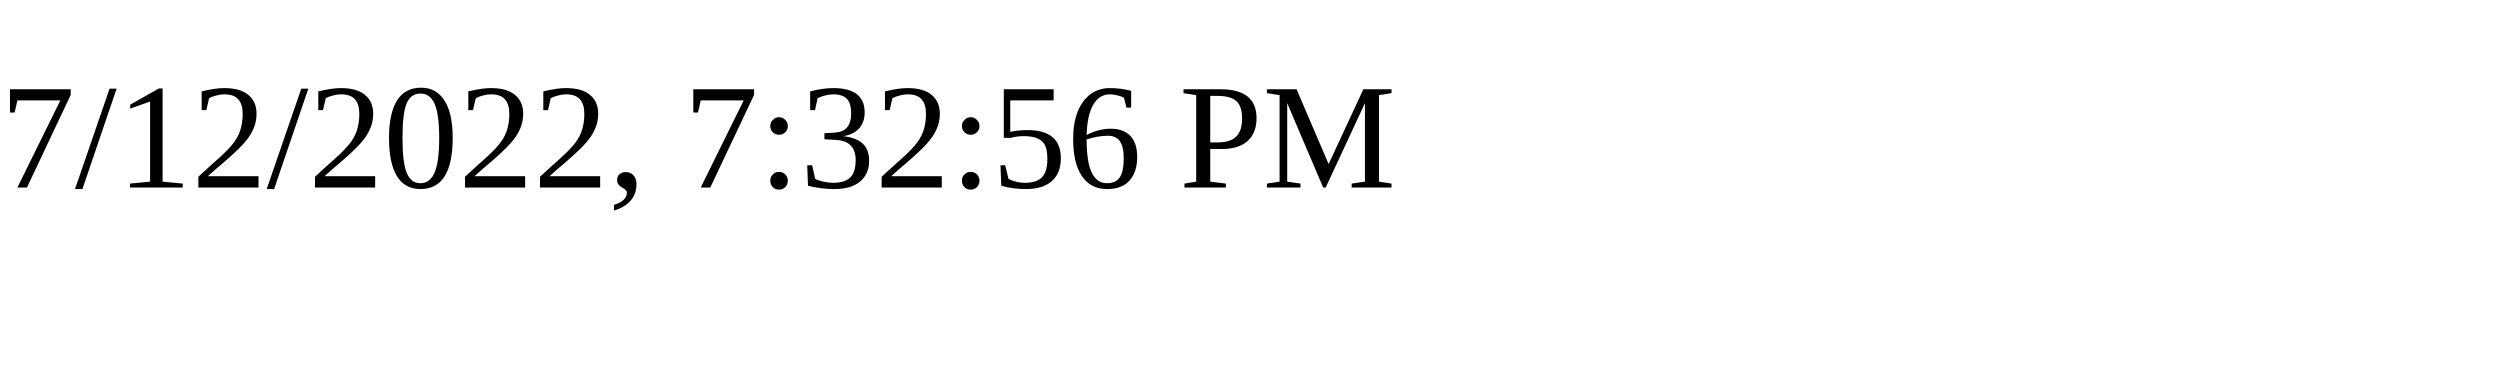
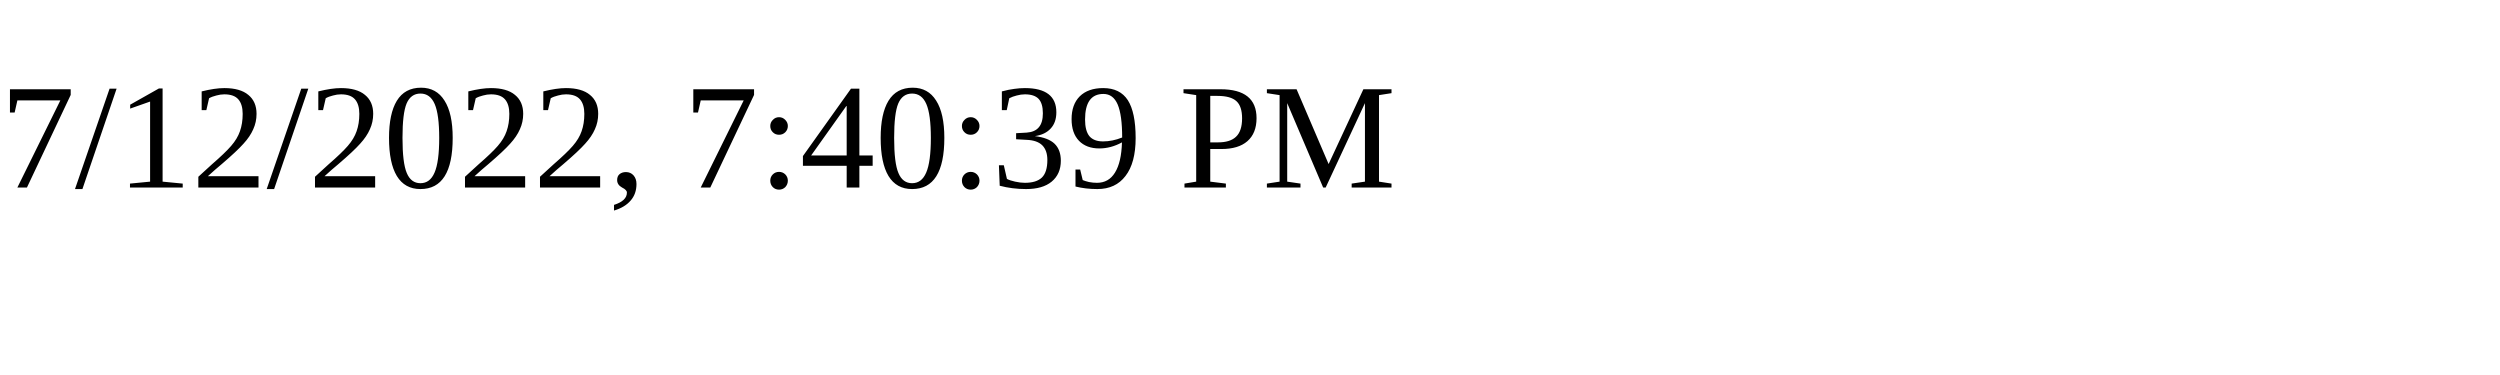
<svg xmlns="http://www.w3.org/2000/svg" height="30" width="200">
-   <text x="0" y="15">7/12/2022, 7:32:56 PM</text>
+   <text x="0" y="15">7/12/2022, 7:40:39 PM</text>
</svg>
